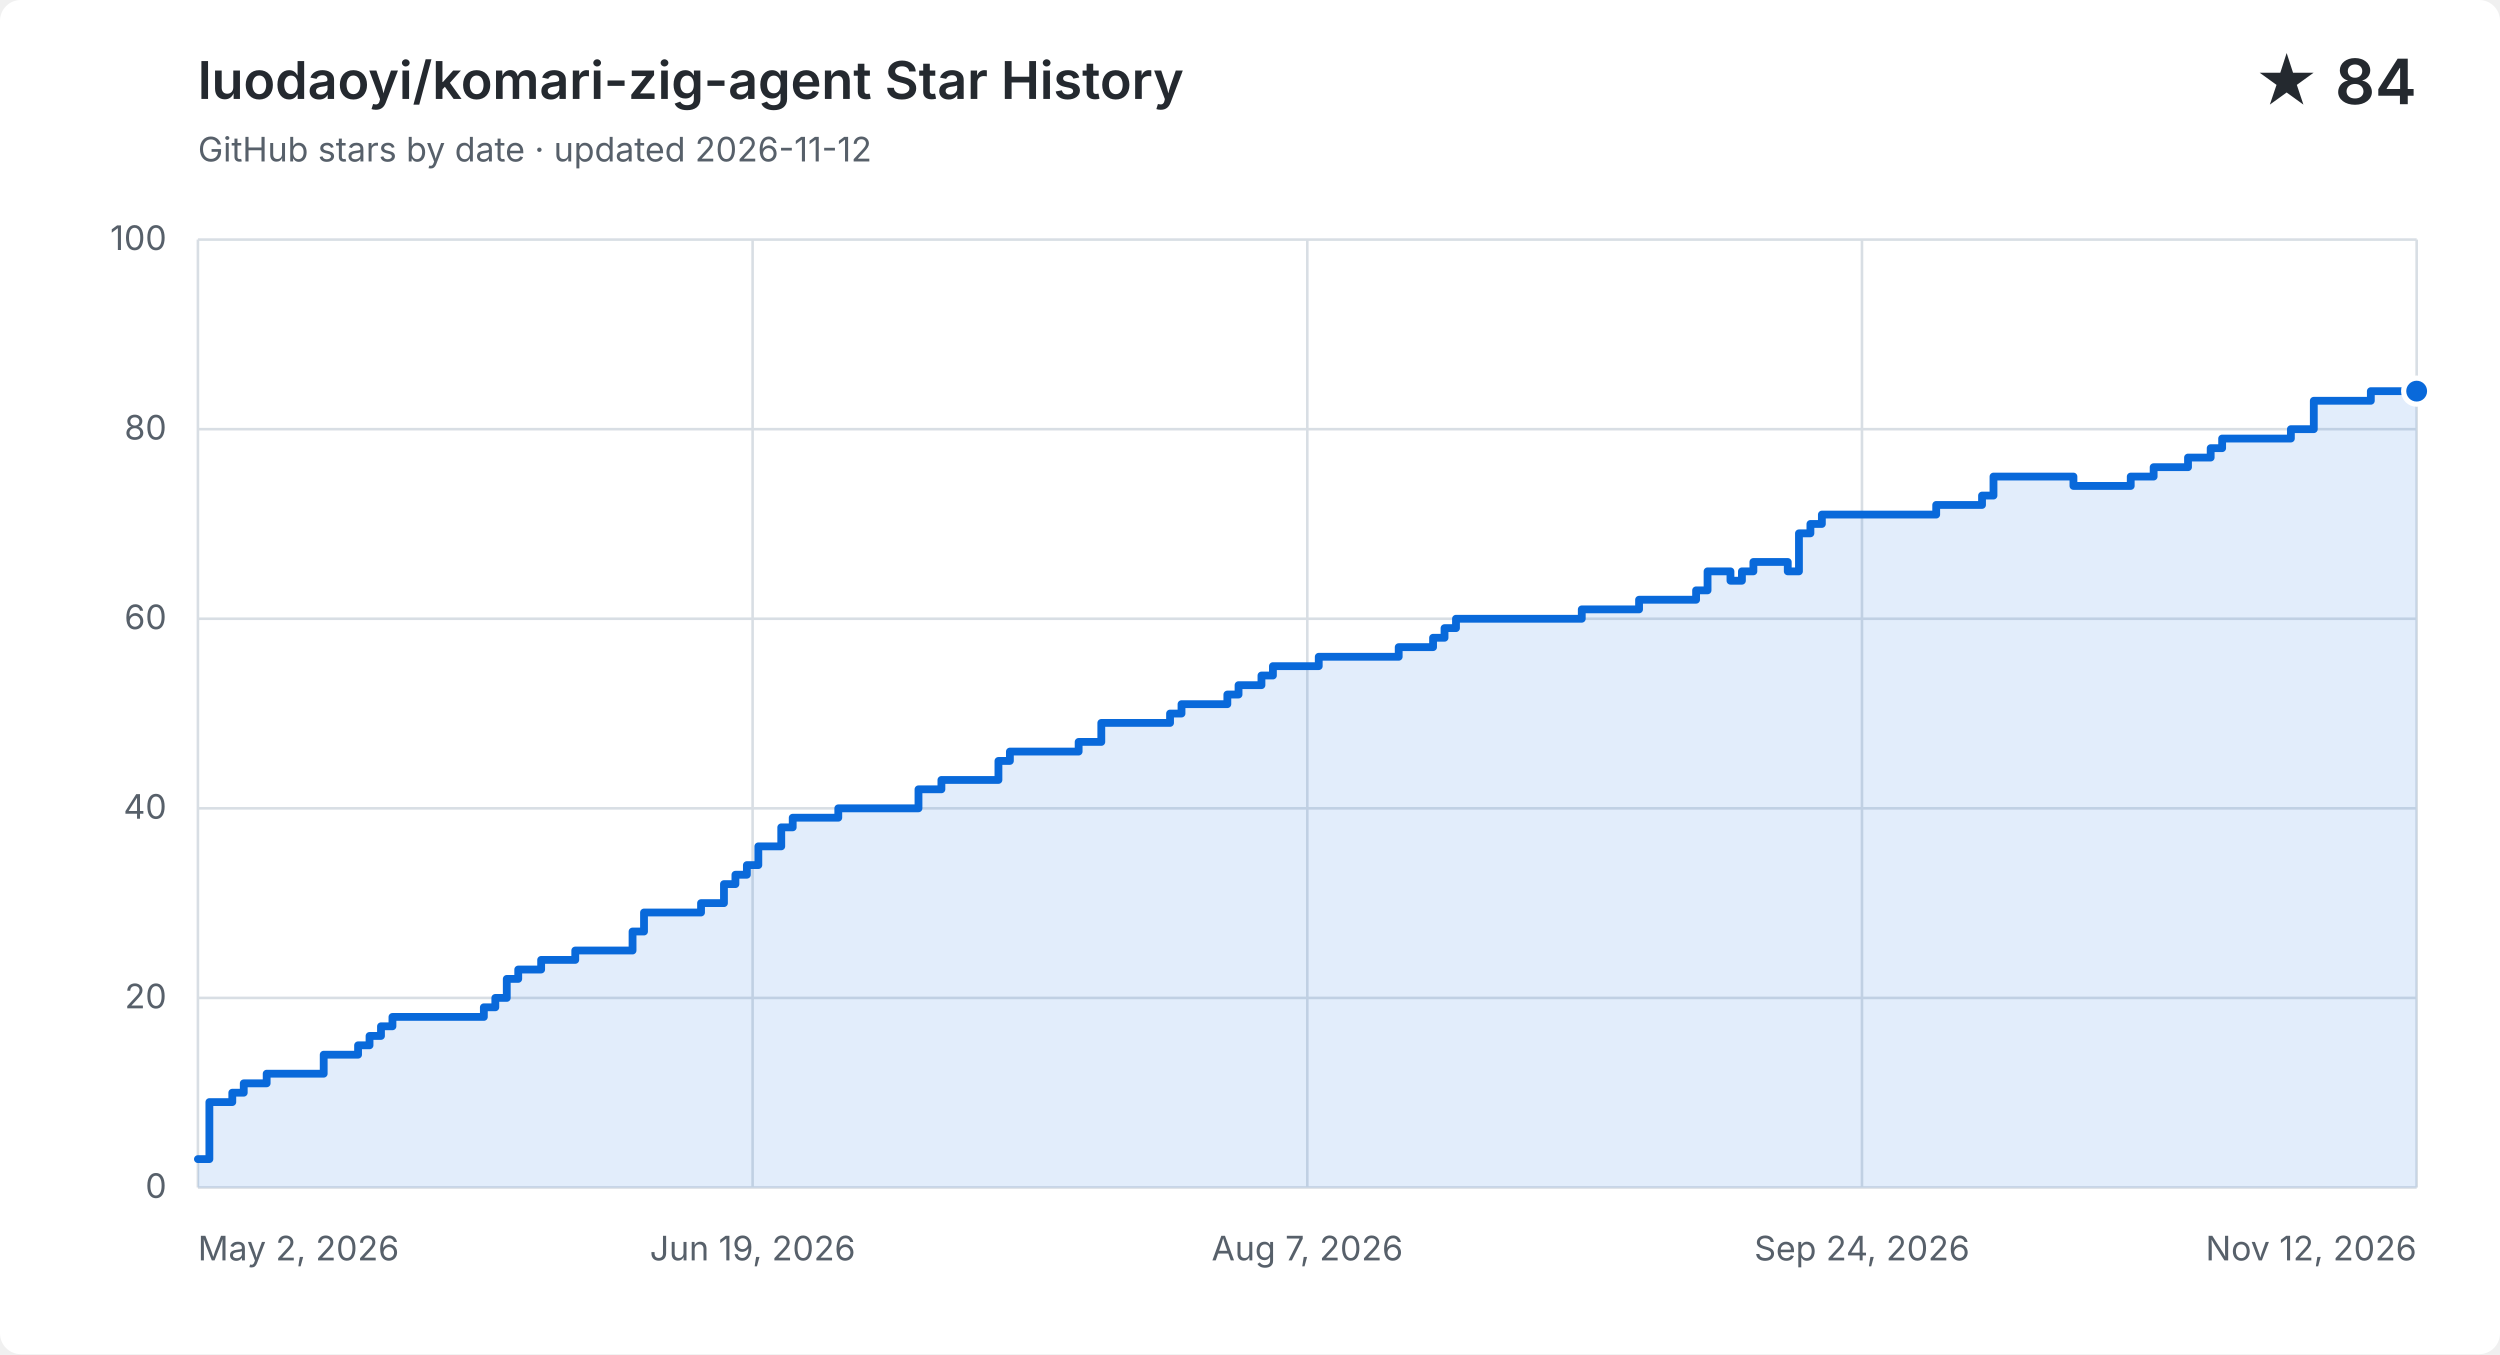
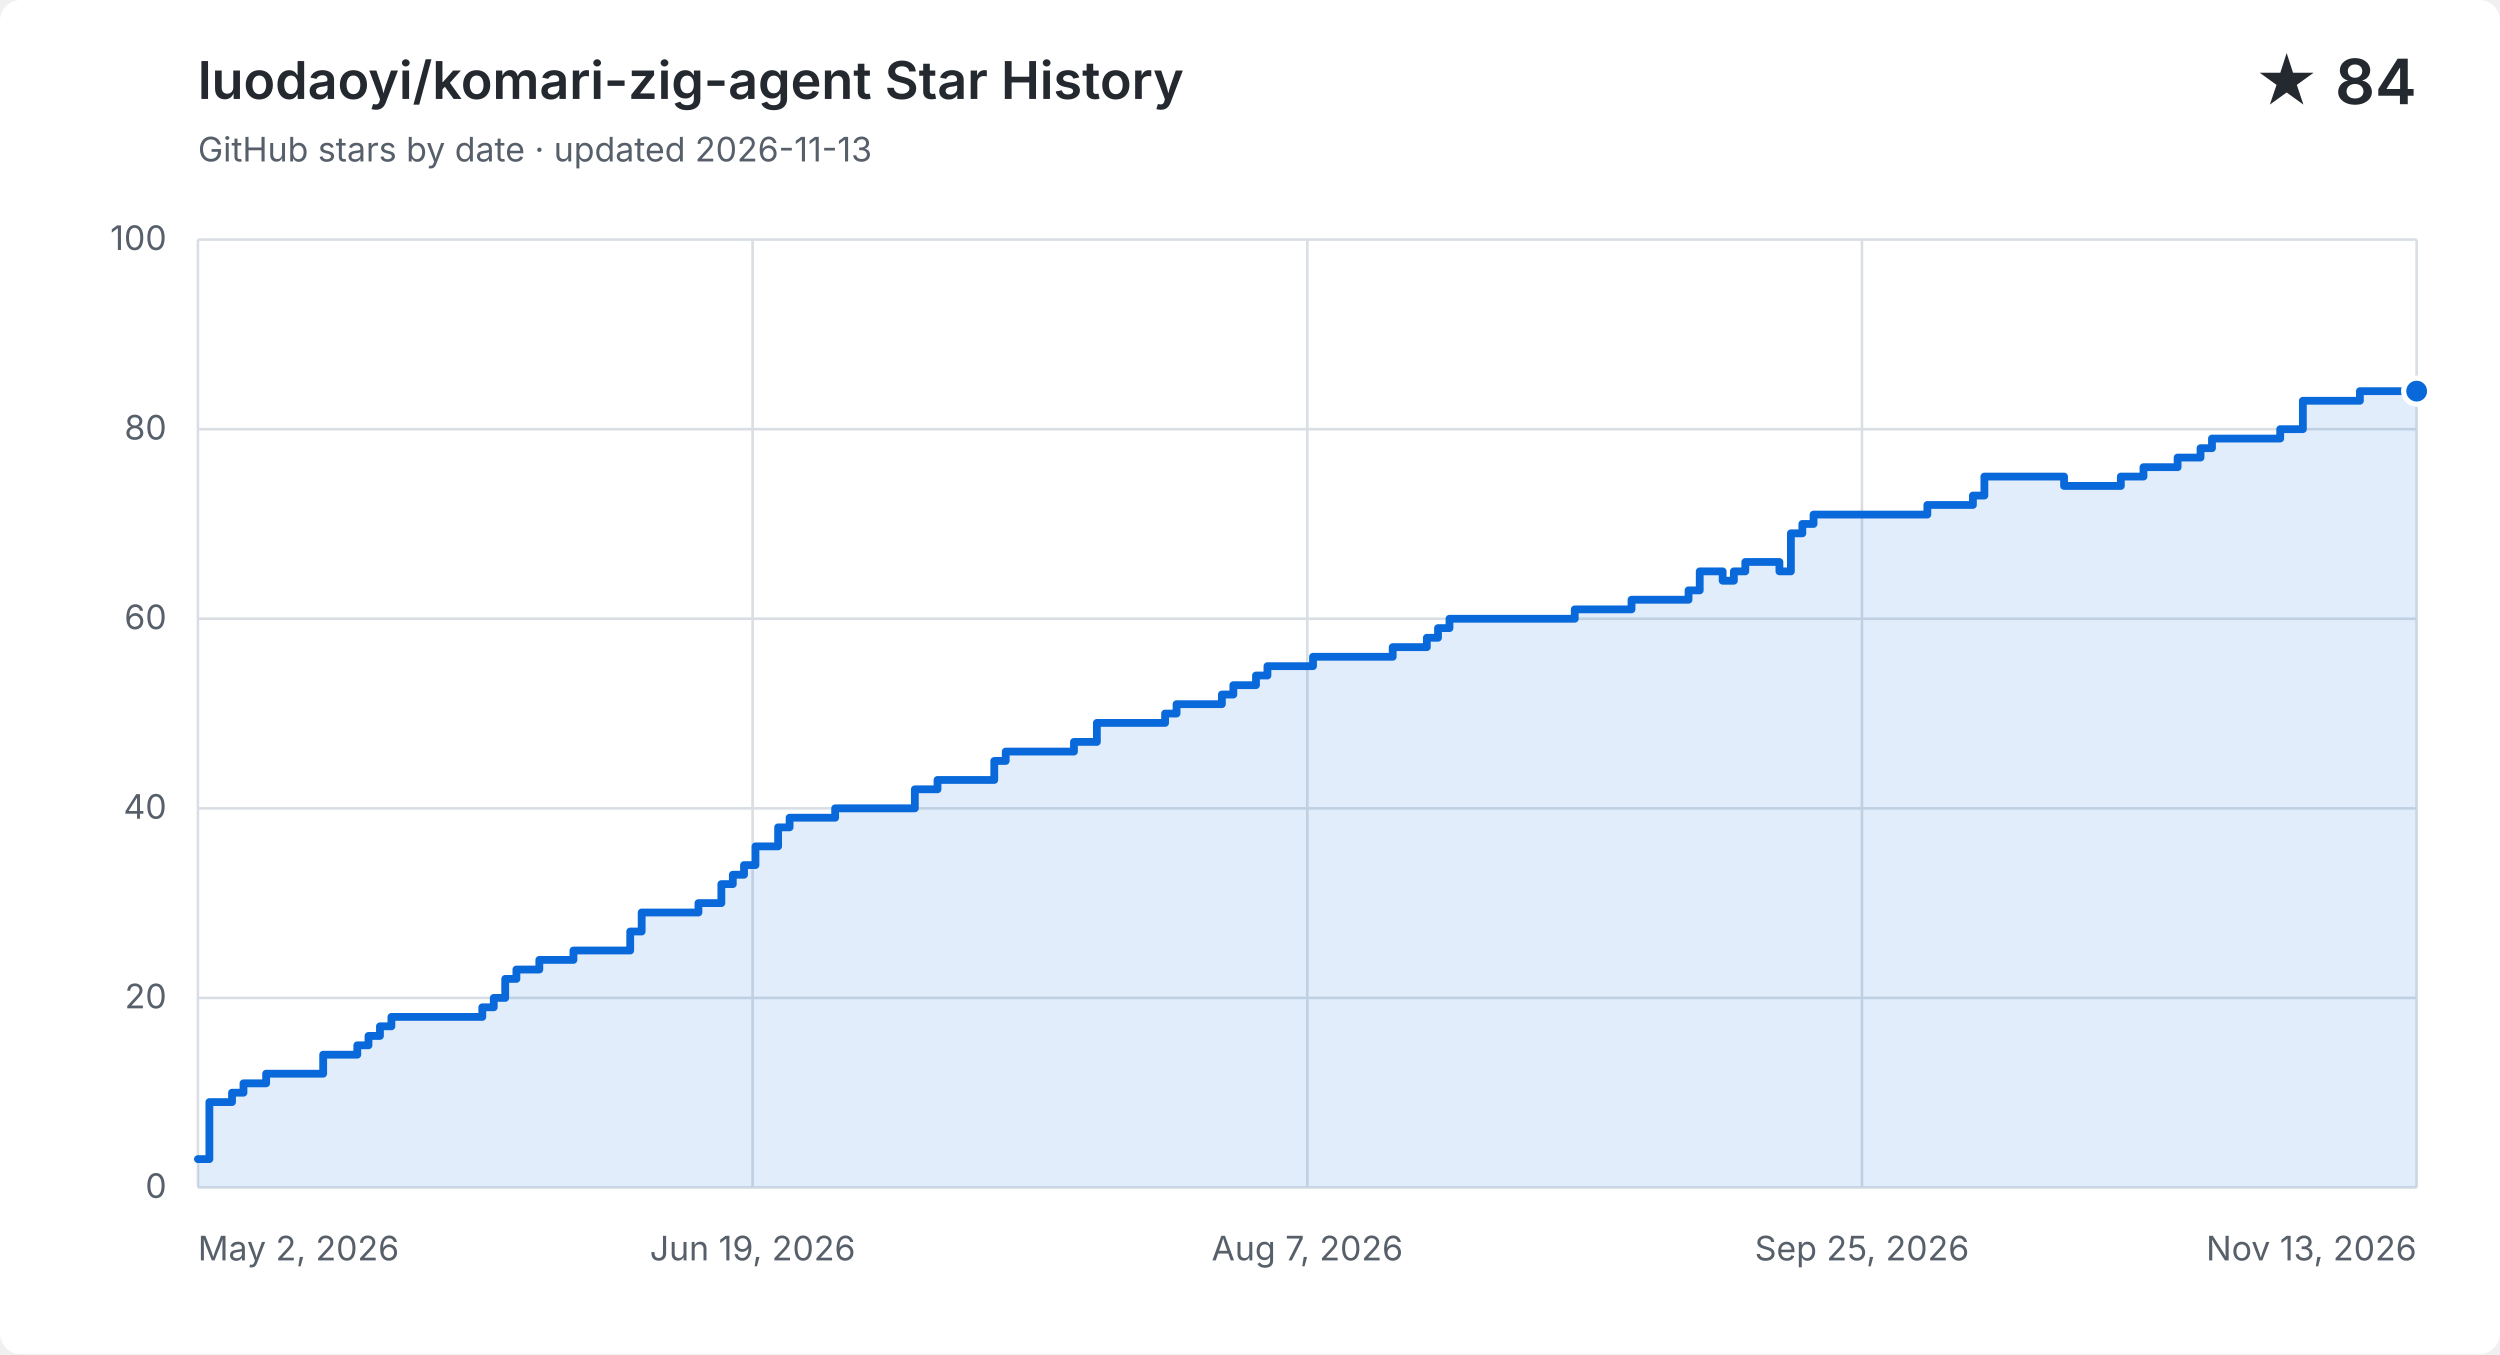
<svg xmlns="http://www.w3.org/2000/svg" width="960" height="520" viewBox="0 0 960 520" role="img" aria-labelledby="title description">
  <style>
    .background { fill: #ffffff; } .grid { fill: none; stroke: #d8dee4; stroke-width: 1; }
    .label, .subtitle { fill: #57606a; font: 13px -apple-system, BlinkMacSystemFont, "Segoe UI", sans-serif; }
    .heading, .value { fill: #24292f; font-family: -apple-system, BlinkMacSystemFont, "Segoe UI", sans-serif; }
    .heading { font-size: 20px; font-weight: 600; } .value { font-size: 24px; font-weight: 600; }
    .area { fill: #0969da; opacity: .12; } .line { fill: none; stroke: #0969da; stroke-linecap: round; stroke-linejoin: round; stroke-width: 3; }
    .point { fill: #0969da; stroke: #ffffff; stroke-width: 2; }
    @media (prefers-color-scheme: dark) {
      .background { fill: #0d1117; } .grid { stroke: #30363d; } .label, .subtitle { fill: #8b949e; }
      .heading, .value { fill: #f0f6fc; } .area { fill: #58a6ff; } .line { stroke: #58a6ff; } .point { fill: #58a6ff; stroke: #0d1117; }
    }
  </style>
  <rect class="background" width="960" height="520" rx="8" />
  <text class="heading" x="76" y="38">luodaoyi/komari-zig-agent Star History</text>
-   <text class="subtitle" x="76" y="62">GitHub stars by date · updated 2026-11-12</text>
+   <text class="subtitle" x="76" y="62">GitHub stars by date · updated 2026-11-13</text>
  <text class="value" x="928" y="40" text-anchor="end">★ 84</text>
  <path class="grid" d="M 76 456.0 H 928" />
  <text class="label" x="64" y="460.0" text-anchor="end">0</text>
  <path class="grid" d="M 76 383.2 H 928" />
  <text class="label" x="64" y="387.2" text-anchor="end">20</text>
  <path class="grid" d="M 76 310.4 H 928" />
  <text class="label" x="64" y="314.4" text-anchor="end">40</text>
  <path class="grid" d="M 76 237.6 H 928" />
  <text class="label" x="64" y="241.6" text-anchor="end">60</text>
  <path class="grid" d="M 76 164.8 H 928" />
  <text class="label" x="64" y="168.8" text-anchor="end">80</text>
  <path class="grid" d="M 76 92.0 H 928" />
  <text class="label" x="64" y="96.0" text-anchor="end">100</text>
  <path class="grid" d="M 76.0 92 V 456" />
  <text class="label" x="76.0" y="484" text-anchor="start">May 2, 2026</text>
  <path class="grid" d="M 289.0 92 V 456" />
  <text class="label" x="289.0" y="484" text-anchor="middle">Jun 19, 2026</text>
  <path class="grid" d="M 502.0 92 V 456" />
  <text class="label" x="502.0" y="484" text-anchor="middle">Aug 7, 2026</text>
  <path class="grid" d="M 715.0 92 V 456" />
-   <text class="label" x="715.0" y="484" text-anchor="middle">Sep 24, 2026</text>
+   <text class="label" x="715.0" y="484" text-anchor="middle">Sep 25, 2026</text>
  <path class="grid" d="M 928.0 92 V 456" />
-   <text class="label" x="928.0" y="484" text-anchor="end">Nov 12, 2026</text>
-   <path class="area" d="M 76.0 445.1 H 80.4 V 423.2 H 89.2 V 419.6 H 93.6 V 416.0 H 102.4 V 412.3 H 124.3 V 405.0 H 137.5 V 401.4 H 141.9 V 397.8 H 146.3 V 394.1 H 150.7 V 390.5 H 185.8 V 386.8 H 190.2 V 383.2 H 194.6 V 375.9 H 199.0 V 372.3 H 207.8 V 368.6 H 220.9 V 365.0 H 242.9 V 357.7 H 247.3 V 350.4 H 269.2 V 346.8 H 278.0 V 339.5 H 282.4 V 335.9 H 286.8 V 332.2 H 291.2 V 325.0 H 300.0 V 317.7 H 304.4 V 314.0 H 321.9 V 310.4 H 352.7 V 303.1 H 361.5 V 299.5 H 383.4 V 292.2 H 387.8 V 288.6 H 414.2 V 284.9 H 422.9 V 277.6 H 449.3 V 274.0 H 453.7 V 270.4 H 471.3 V 266.7 H 475.6 V 263.1 H 484.4 V 259.4 H 488.8 V 255.8 H 506.4 V 252.2 H 519.6 V 252.2 H 524.0 V 252.2 H 528.4 V 252.2 H 532.7 V 252.2 H 537.1 V 248.5 H 541.5 V 248.5 H 545.9 V 248.5 H 550.3 V 244.9 H 554.7 V 241.2 H 559.1 V 237.6 H 563.5 V 237.6 H 567.9 V 237.6 H 572.3 V 237.6 H 576.7 V 237.6 H 581.1 V 237.6 H 585.4 V 237.6 H 589.8 V 237.6 H 594.2 V 237.6 H 598.6 V 237.6 H 603.0 V 237.6 H 607.4 V 234.0 H 611.8 V 234.0 H 616.2 V 234.0 H 620.6 V 234.0 H 625.0 V 234.0 H 629.4 V 230.3 H 633.8 V 230.3 H 638.1 V 230.3 H 642.5 V 230.3 H 646.9 V 230.3 H 651.3 V 226.7 H 655.7 V 219.4 H 660.1 V 219.4 H 664.5 V 223.0 H 668.9 V 219.4 H 673.3 V 215.8 H 677.7 V 215.8 H 682.1 V 215.8 H 686.5 V 219.4 H 690.8 V 204.8 H 695.2 V 201.2 H 699.6 V 197.6 H 704.0 V 197.6 H 708.4 V 197.6 H 712.8 V 197.6 H 717.2 V 197.6 H 721.6 V 197.6 H 726.0 V 197.6 H 730.4 V 197.6 H 734.8 V 197.6 H 739.2 V 197.6 H 743.5 V 193.9 H 747.9 V 193.9 H 752.3 V 193.9 H 756.7 V 193.9 H 761.1 V 190.3 H 765.5 V 183.0 H 769.9 V 183.0 H 774.3 V 183.0 H 778.7 V 183.0 H 783.1 V 183.0 H 787.5 V 183.0 H 791.9 V 183.0 H 796.2 V 186.6 H 800.6 V 186.6 H 805.0 V 186.6 H 809.4 V 186.6 H 813.8 V 186.6 H 818.2 V 183.0 H 822.6 V 183.0 H 827.0 V 179.4 H 831.4 V 179.4 H 835.8 V 179.4 H 840.2 V 175.7 H 844.6 V 175.7 H 848.9 V 172.1 H 853.3 V 168.4 H 857.7 V 168.4 H 862.1 V 168.4 H 866.5 V 168.4 H 870.9 V 168.4 H 875.3 V 168.4 H 879.7 V 164.8 H 884.1 V 164.8 H 888.5 V 153.9 H 892.9 V 153.9 H 897.3 V 153.9 H 901.6 V 153.9 H 906.0 V 153.9 H 910.4 V 150.2 H 914.8 V 150.2 H 919.2 V 150.2 H 923.6 V 150.2 H 928.0 V 150.2 V 456 H 76.0 Z" />
-   <path class="line" d="M 76.0 445.1 H 80.4 V 423.2 H 89.2 V 419.6 H 93.6 V 416.0 H 102.4 V 412.3 H 124.3 V 405.0 H 137.5 V 401.4 H 141.9 V 397.8 H 146.3 V 394.1 H 150.7 V 390.5 H 185.8 V 386.8 H 190.2 V 383.2 H 194.6 V 375.9 H 199.0 V 372.3 H 207.8 V 368.6 H 220.9 V 365.0 H 242.9 V 357.7 H 247.3 V 350.4 H 269.2 V 346.8 H 278.0 V 339.5 H 282.4 V 335.9 H 286.8 V 332.2 H 291.2 V 325.0 H 300.0 V 317.7 H 304.4 V 314.0 H 321.9 V 310.4 H 352.7 V 303.1 H 361.5 V 299.5 H 383.4 V 292.2 H 387.8 V 288.6 H 414.2 V 284.9 H 422.9 V 277.6 H 449.3 V 274.0 H 453.7 V 270.4 H 471.3 V 266.7 H 475.6 V 263.1 H 484.4 V 259.4 H 488.8 V 255.8 H 506.4 V 252.2 H 519.6 V 252.2 H 524.0 V 252.2 H 528.4 V 252.2 H 532.7 V 252.2 H 537.1 V 248.5 H 541.5 V 248.5 H 545.9 V 248.5 H 550.3 V 244.9 H 554.7 V 241.2 H 559.1 V 237.6 H 563.5 V 237.6 H 567.9 V 237.6 H 572.3 V 237.6 H 576.7 V 237.6 H 581.1 V 237.6 H 585.4 V 237.6 H 589.8 V 237.6 H 594.2 V 237.6 H 598.6 V 237.6 H 603.0 V 237.6 H 607.4 V 234.0 H 611.8 V 234.0 H 616.2 V 234.0 H 620.6 V 234.0 H 625.0 V 234.0 H 629.4 V 230.3 H 633.8 V 230.3 H 638.1 V 230.3 H 642.5 V 230.3 H 646.9 V 230.3 H 651.3 V 226.7 H 655.7 V 219.4 H 660.1 V 219.4 H 664.5 V 223.0 H 668.9 V 219.4 H 673.3 V 215.8 H 677.7 V 215.8 H 682.1 V 215.8 H 686.5 V 219.4 H 690.8 V 204.8 H 695.2 V 201.2 H 699.6 V 197.6 H 704.0 V 197.6 H 708.4 V 197.6 H 712.8 V 197.6 H 717.2 V 197.6 H 721.6 V 197.6 H 726.0 V 197.6 H 730.4 V 197.6 H 734.8 V 197.6 H 739.2 V 197.6 H 743.5 V 193.9 H 747.9 V 193.9 H 752.3 V 193.9 H 756.7 V 193.9 H 761.1 V 190.3 H 765.5 V 183.0 H 769.9 V 183.0 H 774.3 V 183.0 H 778.7 V 183.0 H 783.1 V 183.0 H 787.5 V 183.0 H 791.9 V 183.0 H 796.2 V 186.6 H 800.6 V 186.6 H 805.0 V 186.6 H 809.4 V 186.6 H 813.8 V 186.6 H 818.2 V 183.0 H 822.6 V 183.0 H 827.0 V 179.4 H 831.4 V 179.4 H 835.8 V 179.4 H 840.2 V 175.7 H 844.6 V 175.7 H 848.9 V 172.1 H 853.3 V 168.4 H 857.7 V 168.4 H 862.1 V 168.4 H 866.5 V 168.4 H 870.9 V 168.4 H 875.3 V 168.4 H 879.7 V 164.8 H 884.1 V 164.8 H 888.5 V 153.9 H 892.9 V 153.9 H 897.3 V 153.9 H 901.6 V 153.9 H 906.0 V 153.9 H 910.4 V 150.2 H 914.8 V 150.2 H 919.2 V 150.2 H 923.6 V 150.2 H 928.0 V 150.2" />
+   <text class="label" x="928.0" y="484" text-anchor="end">Nov 13, 2026</text>
+   <path class="area" d="M 76.0 445.1 H 80.4 V 423.2 H 89.1 V 419.6 H 93.5 V 416.0 H 102.2 V 412.3 H 124.1 V 405.0 H 137.2 V 401.4 H 141.5 V 397.8 H 145.9 V 394.1 H 150.3 V 390.5 H 185.2 V 386.8 H 189.6 V 383.2 H 194.0 V 375.9 H 198.3 V 372.3 H 207.1 V 368.6 H 220.2 V 365.0 H 242.0 V 357.7 H 246.4 V 350.4 H 268.2 V 346.8 H 277.0 V 339.5 H 281.4 V 335.9 H 285.7 V 332.2 H 290.1 V 325.0 H 298.8 V 317.7 H 303.2 V 314.0 H 320.7 V 310.4 H 351.3 V 303.1 H 360.0 V 299.5 H 381.8 V 292.2 H 386.2 V 288.6 H 412.4 V 284.9 H 421.2 V 277.6 H 447.4 V 274.0 H 451.8 V 270.4 H 469.2 V 266.7 H 473.6 V 263.1 H 482.3 V 259.4 H 486.7 V 255.8 H 504.2 V 252.2 H 517.3 V 252.2 H 521.7 V 252.2 H 526.0 V 252.2 H 530.4 V 252.2 H 534.8 V 248.5 H 539.1 V 248.5 H 543.5 V 248.5 H 547.9 V 244.9 H 552.2 V 241.2 H 556.6 V 237.6 H 561.0 V 237.6 H 565.4 V 237.6 H 569.7 V 237.6 H 574.1 V 237.6 H 578.5 V 237.6 H 582.8 V 237.6 H 587.2 V 237.6 H 591.6 V 237.6 H 595.9 V 237.6 H 600.3 V 237.6 H 604.7 V 234.0 H 609.0 V 234.0 H 613.4 V 234.0 H 617.8 V 234.0 H 622.2 V 234.0 H 626.5 V 230.3 H 630.9 V 230.3 H 635.3 V 230.3 H 639.6 V 230.3 H 644.0 V 230.3 H 648.4 V 226.7 H 652.7 V 219.4 H 657.1 V 219.4 H 661.5 V 223.0 H 665.8 V 219.4 H 670.2 V 215.8 H 674.6 V 215.8 H 679.0 V 215.8 H 683.3 V 219.4 H 687.7 V 204.8 H 692.1 V 201.2 H 696.4 V 197.6 H 700.8 V 197.6 H 705.2 V 197.6 H 709.5 V 197.6 H 713.9 V 197.6 H 718.3 V 197.6 H 722.6 V 197.6 H 727.0 V 197.6 H 731.4 V 197.6 H 735.8 V 197.6 H 740.1 V 193.9 H 744.5 V 193.9 H 748.9 V 193.9 H 753.2 V 193.9 H 757.6 V 190.3 H 762.0 V 183.0 H 766.3 V 183.0 H 770.7 V 183.0 H 775.1 V 183.0 H 779.4 V 183.0 H 783.8 V 183.0 H 788.2 V 183.0 H 792.6 V 186.6 H 796.9 V 186.6 H 801.3 V 186.6 H 805.7 V 186.6 H 810.0 V 186.6 H 814.4 V 183.0 H 818.8 V 183.0 H 823.1 V 179.4 H 827.5 V 179.4 H 831.9 V 179.4 H 836.2 V 175.7 H 840.6 V 175.7 H 845.0 V 172.1 H 849.4 V 168.4 H 853.7 V 168.4 H 858.1 V 168.4 H 862.5 V 168.4 H 866.8 V 168.4 H 871.2 V 168.4 H 875.6 V 164.8 H 879.9 V 164.8 H 884.3 V 153.9 H 888.7 V 153.9 H 893.0 V 153.9 H 897.4 V 153.9 H 901.8 V 153.9 H 906.2 V 150.2 H 910.5 V 150.2 H 914.9 V 150.2 H 919.3 V 150.2 H 923.6 V 150.2 H 928.0 V 150.2 V 456 H 76.0 Z" />
+   <path class="line" d="M 76.0 445.1 H 80.4 V 423.2 H 89.1 V 419.6 H 93.5 V 416.0 H 102.2 V 412.3 H 124.1 V 405.0 H 137.2 V 401.4 H 141.5 V 397.8 H 145.9 V 394.1 H 150.3 V 390.5 H 185.2 V 386.8 H 189.6 V 383.2 H 194.0 V 375.9 H 198.3 V 372.3 H 207.1 V 368.6 H 220.2 V 365.0 H 242.0 V 357.7 H 246.4 V 350.4 H 268.2 V 346.8 H 277.0 V 339.5 H 281.4 V 335.9 H 285.7 V 332.2 H 290.1 V 325.0 H 298.8 V 317.7 H 303.2 V 314.0 H 320.7 V 310.4 H 351.3 V 303.1 H 360.0 V 299.5 H 381.8 V 292.2 H 386.2 V 288.6 H 412.4 V 284.9 H 421.2 V 277.6 H 447.4 V 274.0 H 451.8 V 270.4 H 469.2 V 266.7 H 473.6 V 263.1 H 482.3 V 259.4 H 486.7 V 255.8 H 504.2 V 252.2 H 517.3 V 252.2 H 521.7 V 252.2 H 526.0 V 252.2 H 530.4 V 252.2 H 534.8 V 248.5 H 539.1 V 248.5 H 543.5 V 248.5 H 547.9 V 244.9 H 552.2 V 241.2 H 556.6 V 237.6 H 561.0 V 237.6 H 565.4 V 237.6 H 569.7 V 237.6 H 574.1 V 237.6 H 578.5 V 237.6 H 582.8 V 237.6 H 587.2 V 237.6 H 591.6 V 237.6 H 595.9 V 237.6 H 600.3 V 237.6 H 604.7 V 234.0 H 609.0 V 234.0 H 613.4 V 234.0 H 617.8 V 234.0 H 622.2 V 234.0 H 626.5 V 230.3 H 630.9 V 230.3 H 635.3 V 230.3 H 639.6 V 230.3 H 644.0 V 230.3 H 648.4 V 226.7 H 652.7 V 219.4 H 657.1 V 219.4 H 661.5 V 223.0 H 665.8 V 219.4 H 670.2 V 215.8 H 674.6 V 215.8 H 679.0 V 215.8 H 683.3 V 219.4 H 687.7 V 204.8 H 692.1 V 201.2 H 696.4 V 197.6 H 700.8 V 197.6 H 705.2 V 197.6 H 709.5 V 197.6 H 713.9 V 197.6 H 718.3 V 197.6 H 722.6 V 197.6 H 727.0 V 197.6 H 731.4 V 197.6 H 735.8 V 197.6 H 740.1 V 193.9 H 744.5 V 193.9 H 748.9 V 193.9 H 753.2 V 193.9 H 757.6 V 190.3 H 762.0 V 183.0 H 766.3 V 183.0 H 770.7 V 183.0 H 775.1 V 183.0 H 779.4 V 183.0 H 783.8 V 183.0 H 788.2 V 183.0 H 792.6 V 186.6 H 796.9 V 186.6 H 801.3 V 186.6 H 805.7 V 186.6 H 810.0 V 186.6 H 814.4 V 183.0 H 818.8 V 183.0 H 823.1 V 179.4 H 827.5 V 179.4 H 831.9 V 179.4 H 836.2 V 175.7 H 840.6 V 175.7 H 845.0 V 172.1 H 849.4 V 168.4 H 853.7 V 168.4 H 858.1 V 168.4 H 862.5 V 168.4 H 866.8 V 168.4 H 871.2 V 168.4 H 875.6 V 164.8 H 879.9 V 164.8 H 884.3 V 153.9 H 888.7 V 153.9 H 893.0 V 153.9 H 897.4 V 153.9 H 901.8 V 153.9 H 906.2 V 150.2 H 910.5 V 150.2 H 914.9 V 150.2 H 919.3 V 150.2 H 923.6 V 150.2 H 928.0 V 150.2" />
  <circle class="point" cx="928.0" cy="150.2" r="5" />
</svg>
